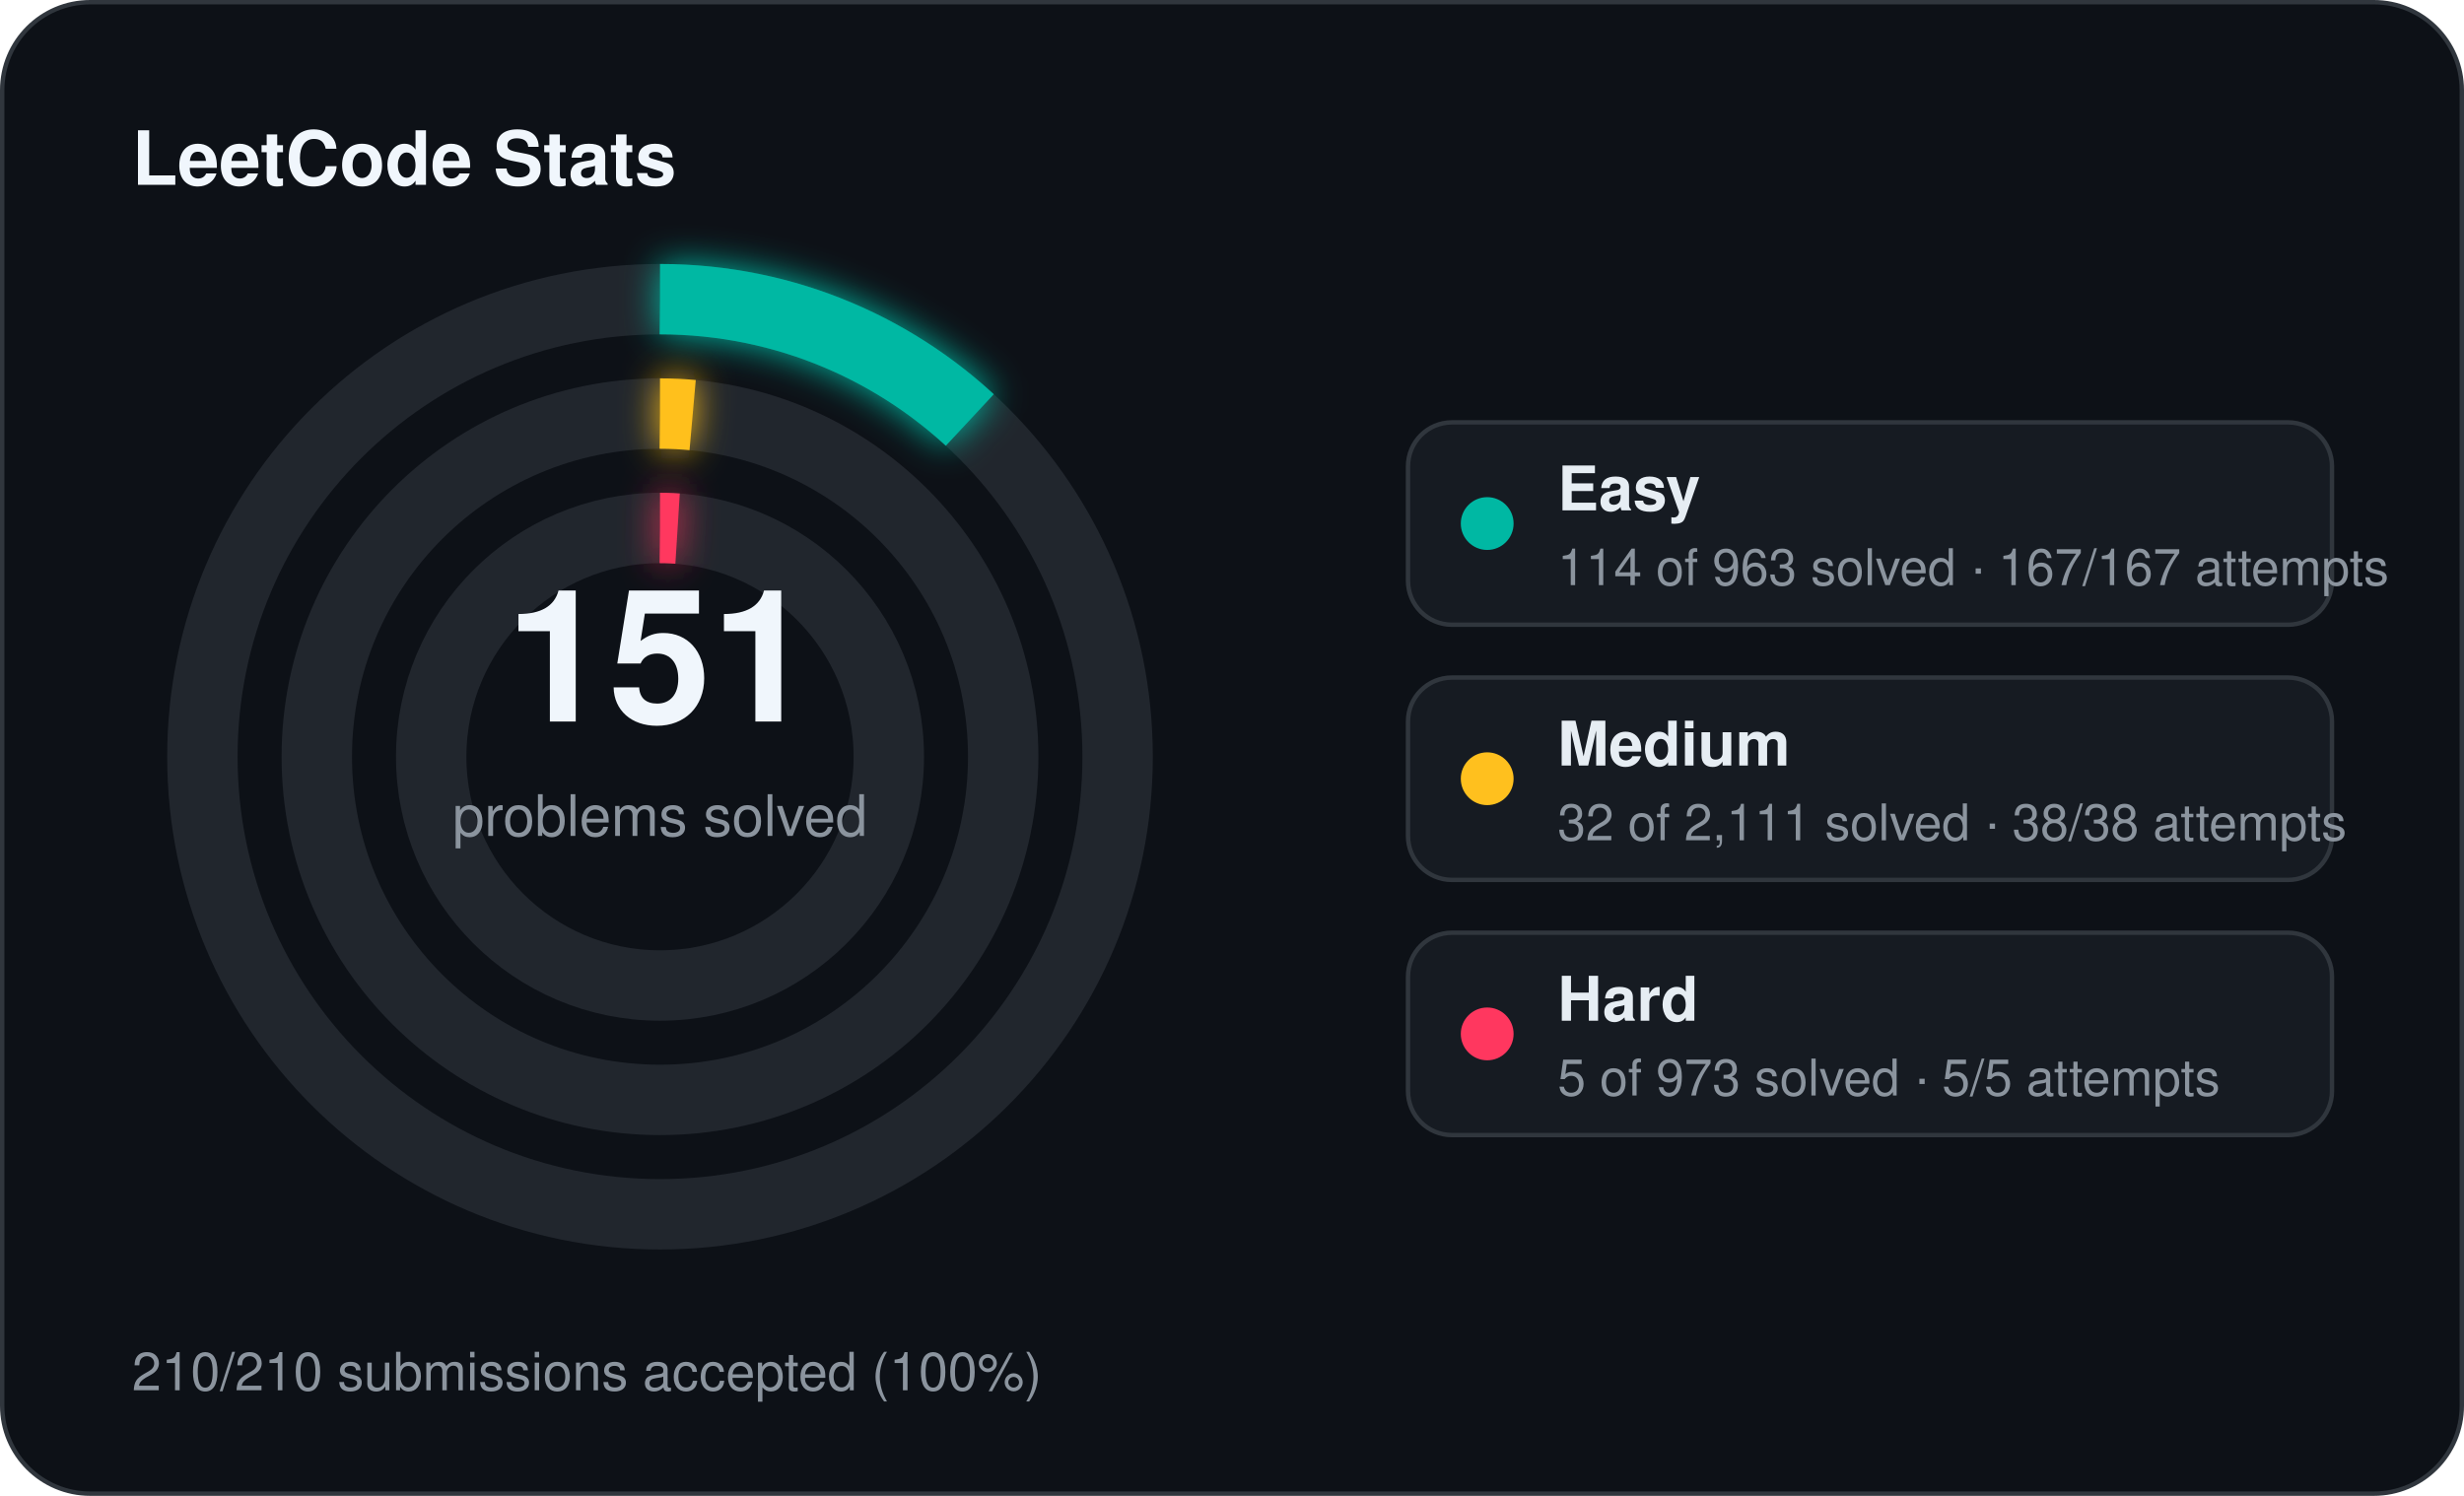
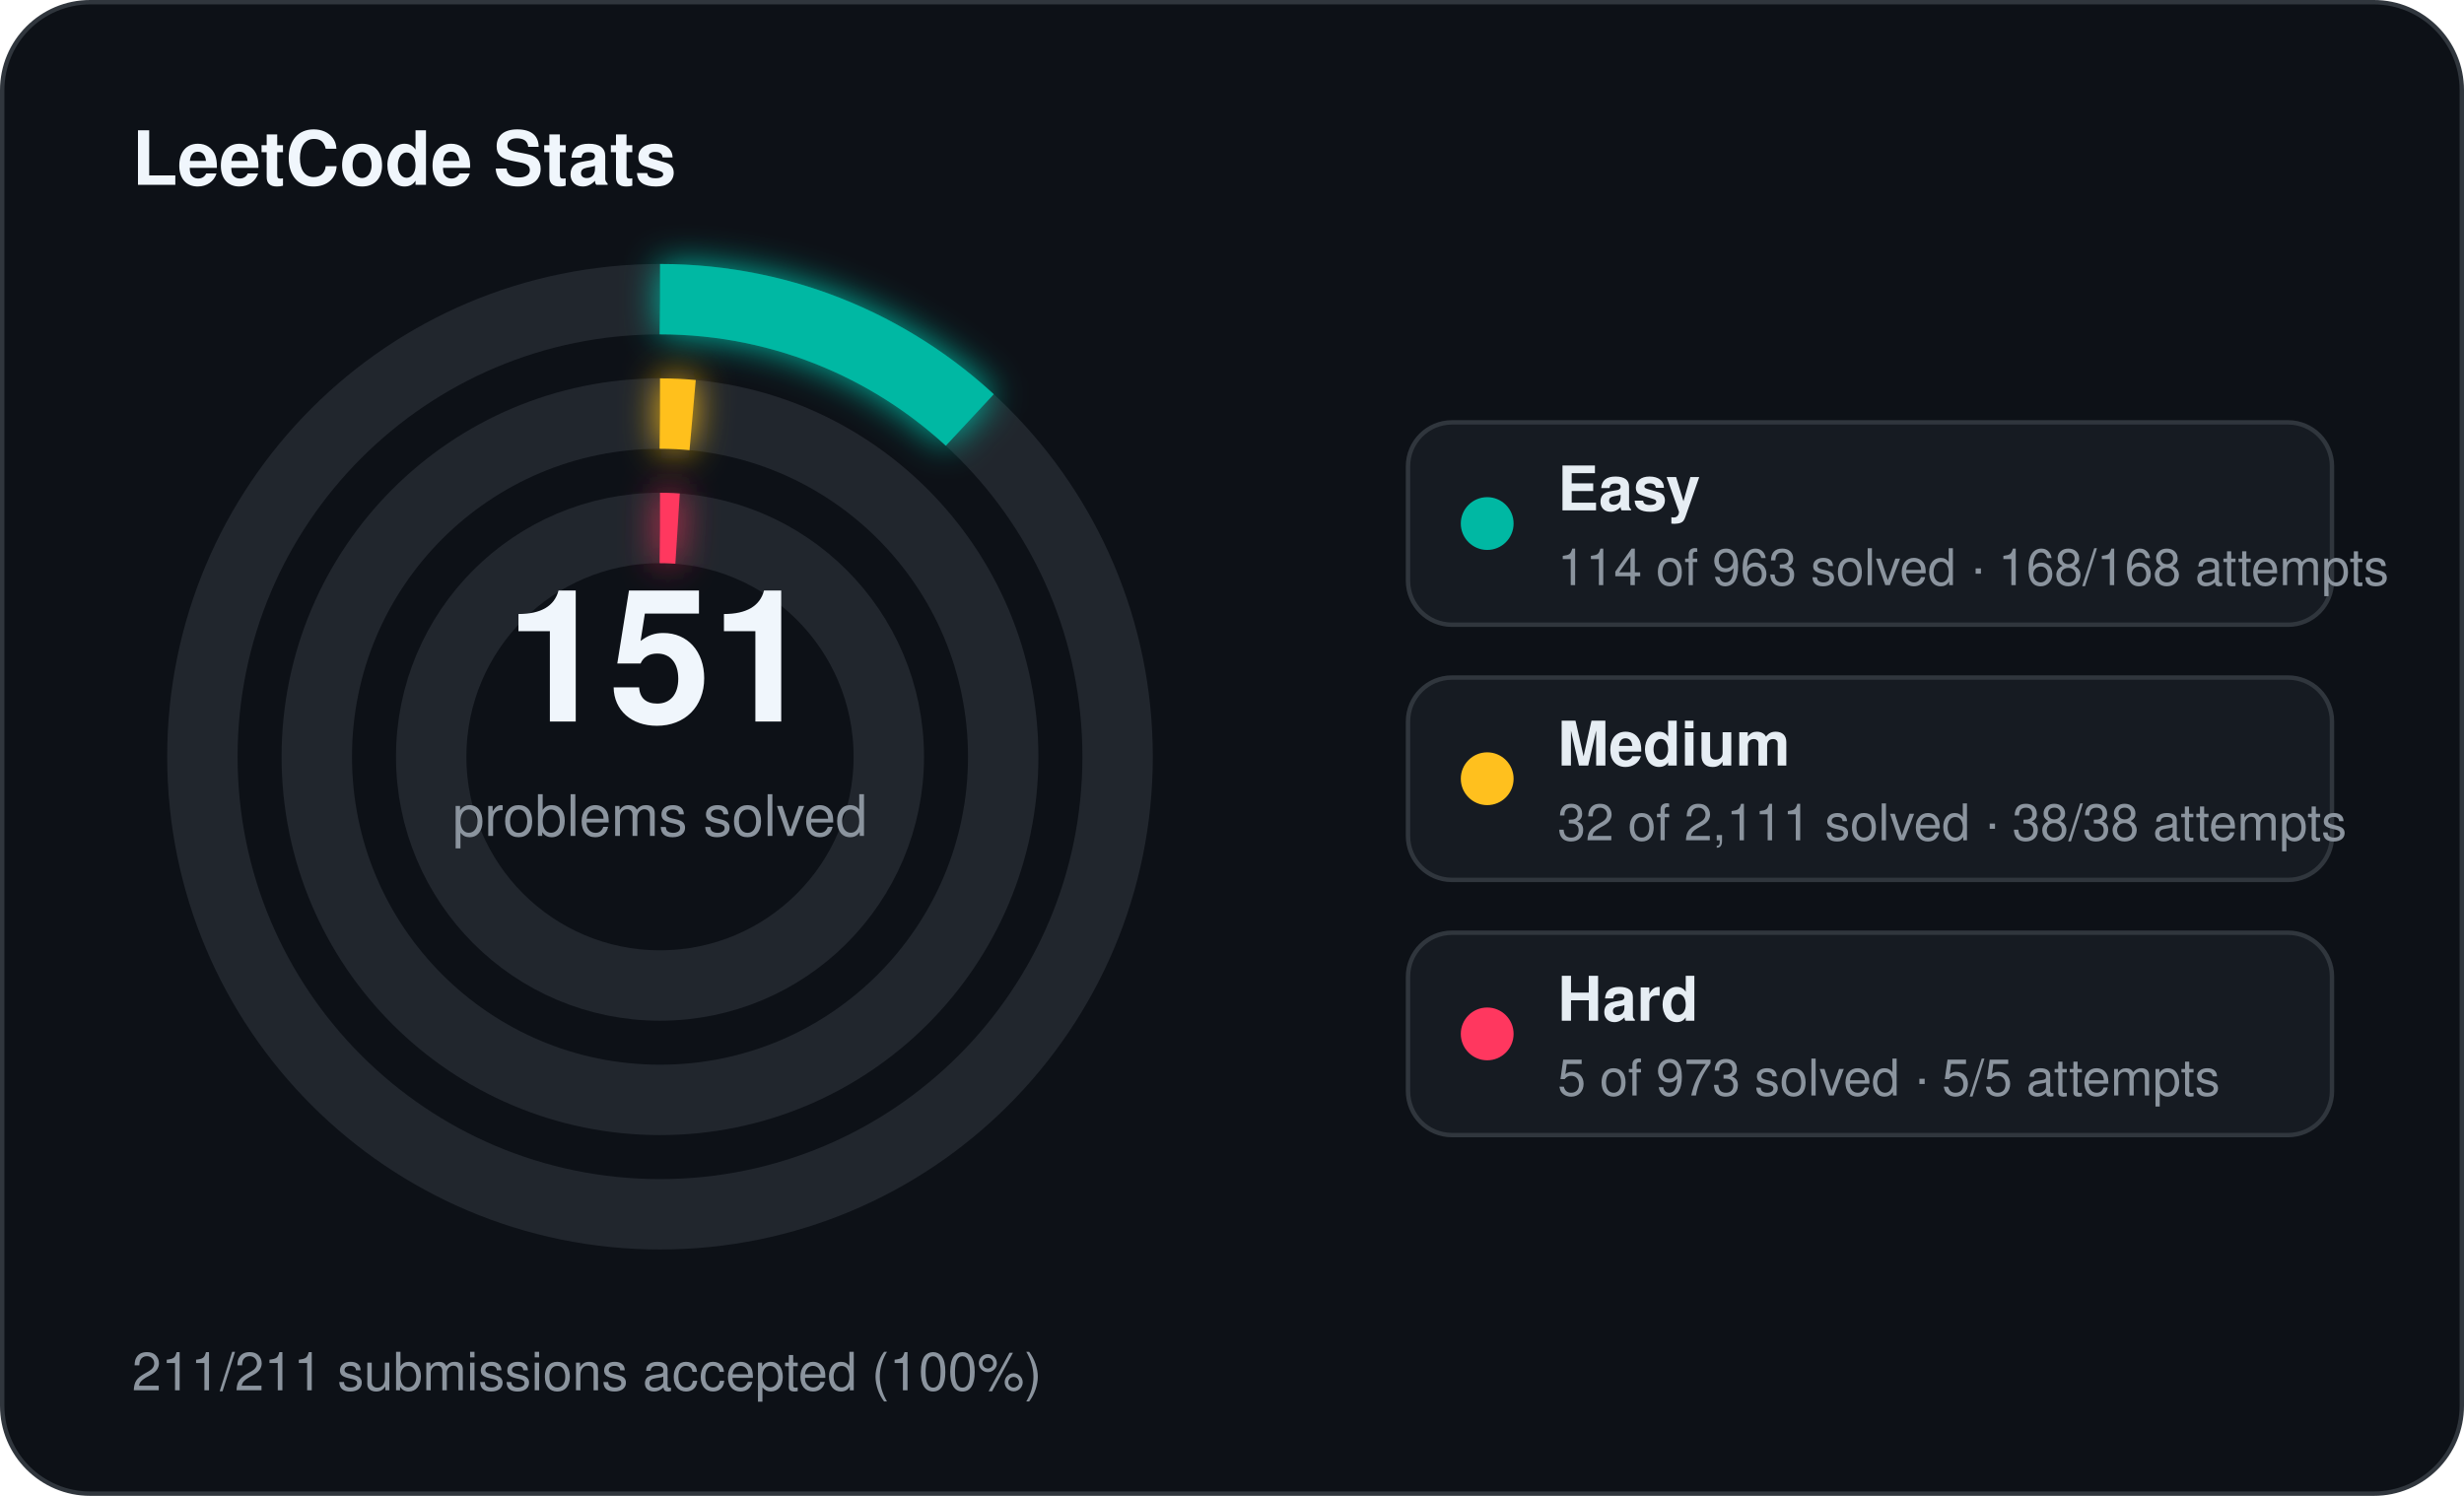
<svg xmlns="http://www.w3.org/2000/svg" width="560" height="340" viewBox="0 0 560 340">
  <defs>
    <filter id="stats-glow" x="-60%" y="-60%" width="220%" height="220%">
      <feGaussianBlur stdDeviation="4" result="blur" />
      <feMerge>
        <feMergeNode in="blur" />
        <feMergeNode in="SourceGraphic" />
      </feMerge>
    </filter>
  </defs>
  <rect x="0.5" y="0.5" width="559" height="339" rx="20" fill="#0d1117" stroke="#30363d" stroke-width="1" />
  <text x="30" y="42" fill="#f0f6fc" font-family="Segoe UI, Helvetica, Arial, sans-serif" font-size="17" font-weight="700">LeetCode Stats</text>
  <circle cx="150" cy="172" r="104" fill="none" stroke="#21262d" stroke-width="16" />
  <circle cx="150" cy="172" r="104" fill="none" stroke="#00b8a3" stroke-width="16" stroke-linecap="butt" stroke-dasharray="77.36 653.45" transform="rotate(-90 150 172)" filter="url(#stats-glow)" />
  <circle cx="150" cy="172" r="78" fill="none" stroke="#21262d" stroke-width="16" />
  <circle cx="150" cy="172" r="78" fill="none" stroke="#ffc01e" stroke-width="16" stroke-linecap="butt" stroke-dasharray="7.43 490.09" transform="rotate(-90 150 172)" filter="url(#stats-glow)" />
  <circle cx="150" cy="172" r="52" fill="none" stroke="#21262d" stroke-width="16" />
  <circle cx="150" cy="172" r="52" fill="none" stroke="#ff375f" stroke-width="16" stroke-linecap="butt" stroke-dasharray="4.00 326.73" transform="rotate(-90 150 172)" filter="url(#stats-glow)" />
  <text x="150" y="164" text-anchor="middle" fill="#f0f6fc" font-family="Segoe UI, Helvetica, Arial, sans-serif" font-size="42" font-weight="700">151</text>
  <text x="150" y="190" text-anchor="middle" fill="#8b949e" font-family="Segoe UI, Helvetica, Arial, sans-serif" font-size="13">problems solved</text>
  <rect x="320" y="96" width="210" height="46" rx="10" fill="#161b22" stroke="#30363d" stroke-width="1" />
  <circle cx="338" cy="119" r="6" fill="#00b8a3" />
  <text x="354" y="116" fill="#e6edf3" font-family="Segoe UI, Helvetica, Arial, sans-serif" font-size="14" font-weight="600">Easy</text>
-   <text x="354" y="133" fill="#8b949e" font-family="Segoe UI, Helvetica, Arial, sans-serif" font-size="11.5">114 of 963 solved · 167/167 attempts</text>
+   <text x="354" y="133" fill="#8b949e" font-family="Segoe UI, Helvetica, Arial, sans-serif" font-size="11.5">114 of 963 solved · 168/168 attempts</text>
  <rect x="320" y="154" width="210" height="46" rx="10" fill="#161b22" stroke="#30363d" stroke-width="1" />
  <circle cx="338" cy="177" r="6" fill="#ffc01e" />
  <text x="354" y="174" fill="#e6edf3" font-family="Segoe UI, Helvetica, Arial, sans-serif" font-size="14" font-weight="600">Medium</text>
  <text x="354" y="191" fill="#8b949e" font-family="Segoe UI, Helvetica, Arial, sans-serif" font-size="11.5">32 of 2,111 solved · 38/38 attempts</text>
  <rect x="320" y="212" width="210" height="46" rx="10" fill="#161b22" stroke="#30363d" stroke-width="1" />
  <circle cx="338" cy="235" r="6" fill="#ff375f" />
  <text x="354" y="232" fill="#e6edf3" font-family="Segoe UI, Helvetica, Arial, sans-serif" font-size="14" font-weight="600">Hard</text>
  <text x="354" y="249" fill="#8b949e" font-family="Segoe UI, Helvetica, Arial, sans-serif" font-size="11.5">5 of 973 solved · 5/5 attempts</text>
-   <text x="30" y="316" fill="#8b949e" font-family="Segoe UI, Helvetica, Arial, sans-serif" font-size="12">210/210 submissions accepted (100%)</text>
+   <text x="30" y="316" fill="#8b949e" font-family="Segoe UI, Helvetica, Arial, sans-serif" font-size="12">211/211 submissions accepted (100%)</text>
</svg>
